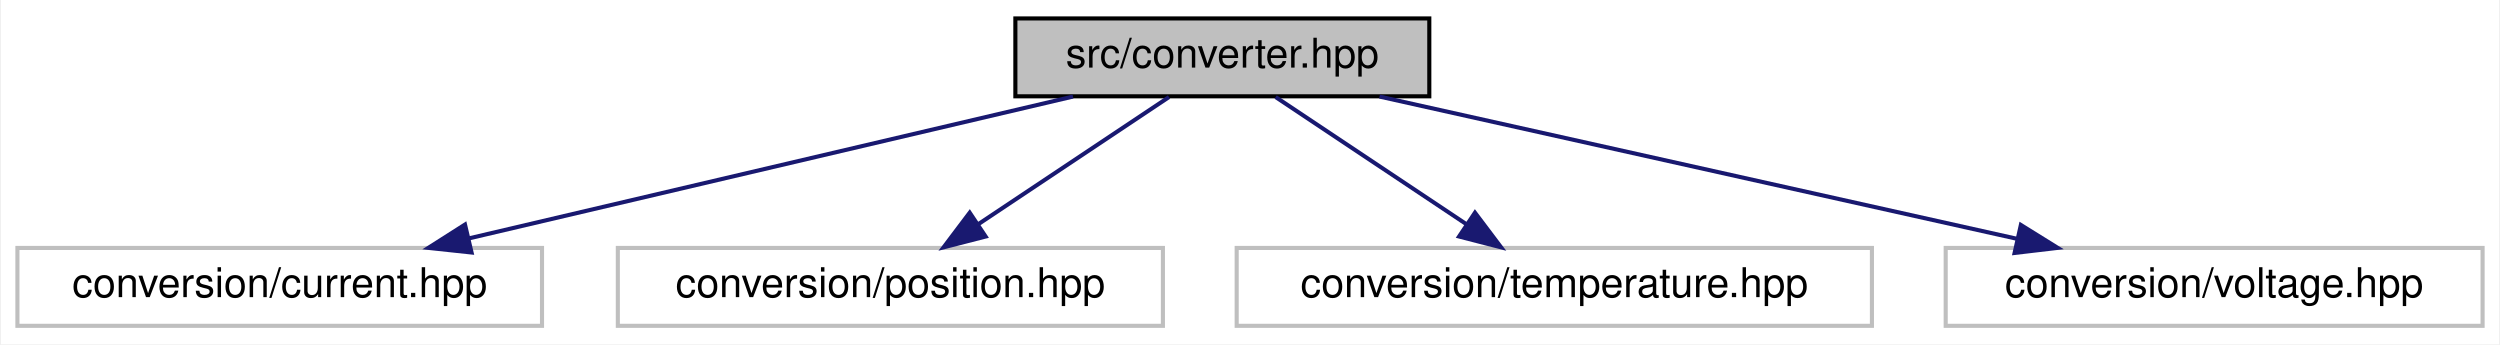
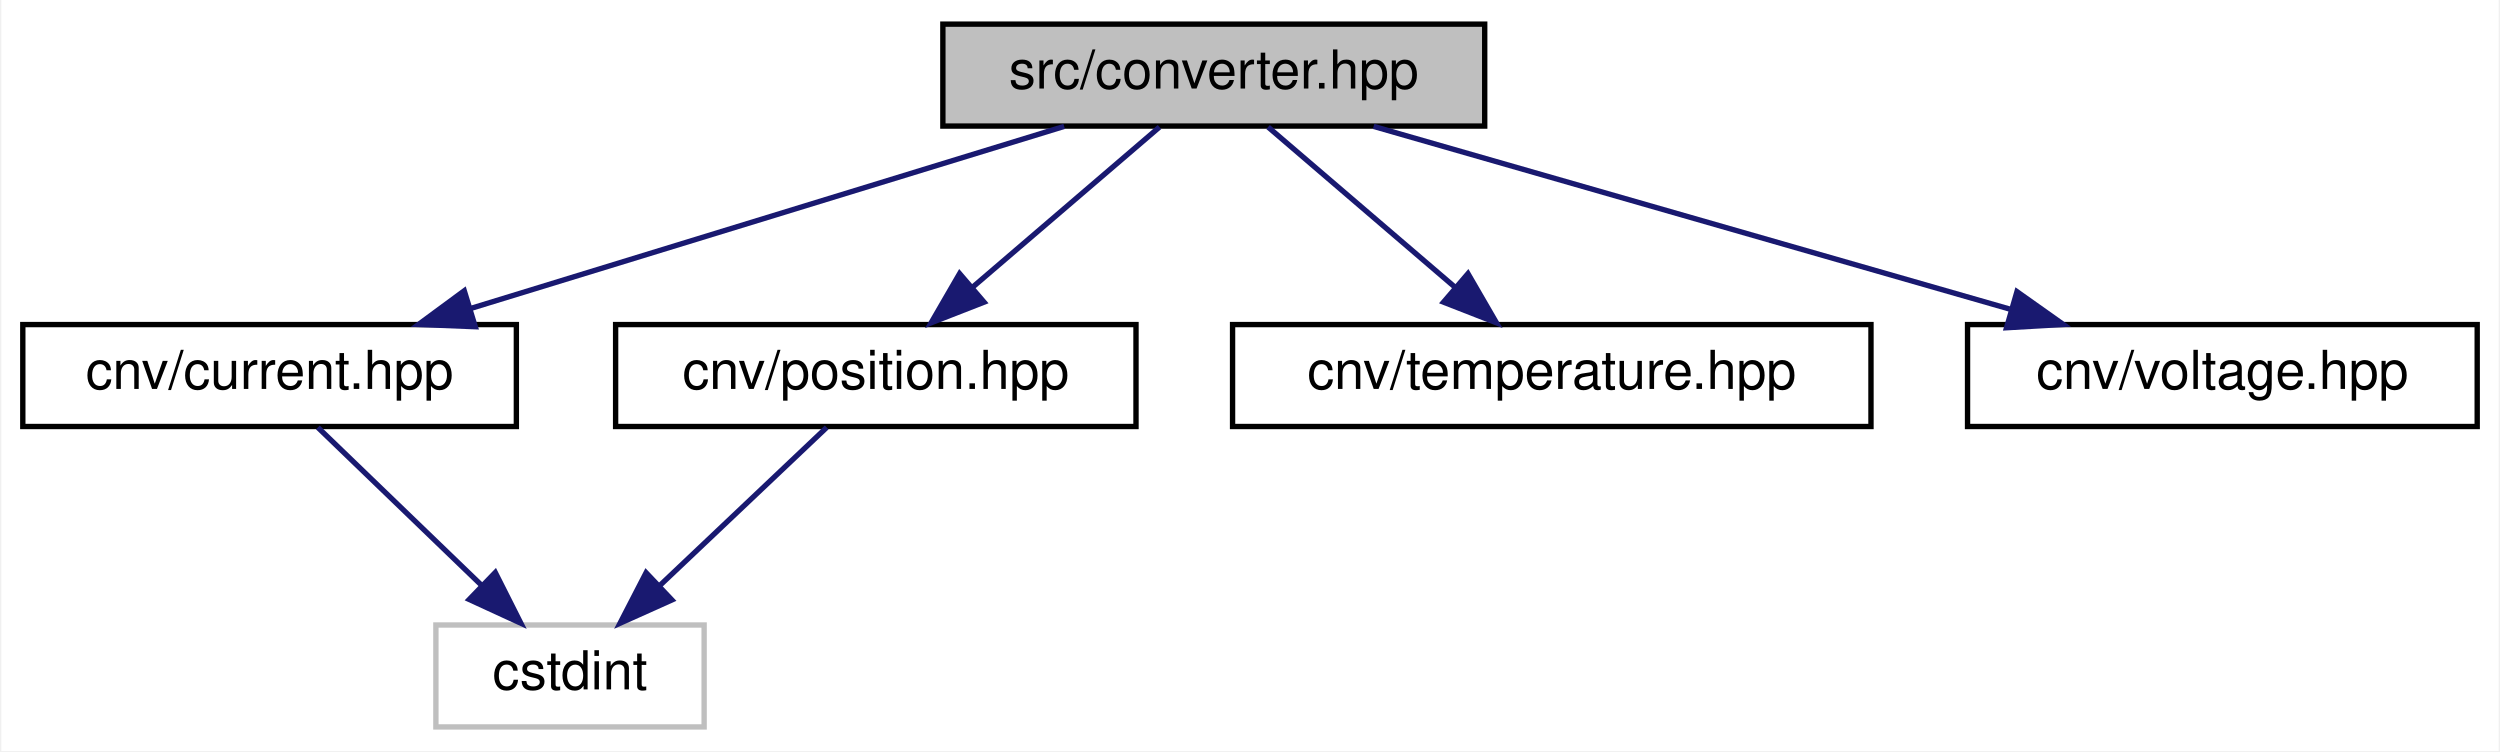
- <svg xmlns="http://www.w3.org/2000/svg" xmlns:xlink="http://www.w3.org/1999/xlink" width="610pt" height="84pt" viewBox="0.00 0.00 609.50 84.00">
-   <g id="graph0" class="graph" transform="scale(1 1) rotate(0) translate(4 80)">
-     <polygon fill="white" stroke="transparent" points="-4,4 -4,-80 605.5,-80 605.5,4 -4,4" />
+ <svg xmlns="http://www.w3.org/2000/svg" xmlns:xlink="http://www.w3.org/1999/xlink" width="466pt" height="140pt" viewBox="0.00 0.00 465.50 140.00">
+   <g id="graph0" class="graph" transform="scale(1 1) rotate(0) translate(4 136)">
+     <polygon fill="white" stroke="transparent" points="-4,4 -4,-136 461.5,-136 461.5,4 -4,4" />
    <g id="node1" class="node">
      <g id="a_node1">
        <a xlink:title=" ">
-           <polygon fill="#bfbfbf" stroke="black" points="243.5,-56.5 243.5,-75.5 344.5,-75.5 344.5,-56.5 243.5,-56.5" />
-           <text text-anchor="middle" x="294" y="-63.5" font-family="Helvetica,sans-Serif" font-size="10.00">src/converter.hpp</text>
+           <polygon fill="#bfbfbf" stroke="black" points="171.5,-112.5 171.5,-131.5 272.5,-131.5 272.5,-112.5 171.5,-112.5" />
+           <text text-anchor="middle" x="222" y="-119.5" font-family="Helvetica,sans-Serif" font-size="10.00">src/converter.hpp</text>
        </a>
      </g>
    </g>
    <g id="node2" class="node">
      <g id="a_node2">
-         <a xlink:title=" ">
-           <polygon fill="white" stroke="#bfbfbf" points="0,-0.5 0,-19.5 128,-19.5 128,-0.5 0,-0.5" />
-           <text text-anchor="middle" x="64" y="-7.5" font-family="Helvetica,sans-Serif" font-size="10.00">conversion/current.hpp</text>
+         <a xlink:href="current_8hpp.html" target="_top" xlink:title=" ">
+           <polygon fill="white" stroke="black" points="0,-56.5 0,-75.5 92,-75.5 92,-56.5 0,-56.5" />
+           <text text-anchor="middle" x="46" y="-63.5" font-family="Helvetica,sans-Serif" font-size="10.00">cnv/current.hpp</text>
        </a>
      </g>
    </g>
    <g id="edge1" class="edge">
-       <path fill="none" stroke="midnightblue" d="M257.56,-56.44C217.6,-47.06 153.41,-31.99 110.02,-21.8" />
-       <polygon fill="midnightblue" stroke="midnightblue" points="110.81,-18.39 100.27,-19.52 109.21,-25.21 110.81,-18.39" />
+       <path fill="none" stroke="midnightblue" d="M194.11,-112.44C164.25,-103.28 116.69,-88.69 83.54,-78.52" />
+       <polygon fill="midnightblue" stroke="midnightblue" points="84.34,-75.1 73.76,-75.52 82.29,-81.8 84.34,-75.1" />
+     </g>
+     <g id="node4" class="node">
+       <g id="a_node4">
+         <a xlink:href="position_8hpp.html" target="_top" xlink:title=" ">
+           <polygon fill="white" stroke="black" points="110.5,-56.5 110.5,-75.5 207.5,-75.5 207.5,-56.5 110.5,-56.5" />
+           <text text-anchor="middle" x="159" y="-63.5" font-family="Helvetica,sans-Serif" font-size="10.00">cnv/position.hpp</text>
+         </a>
+       </g>
+     </g>
+     <g id="edge3" class="edge">
+       <path fill="none" stroke="midnightblue" d="M211.88,-112.32C202.47,-104.26 188.26,-92.08 176.93,-82.37" />
+       <polygon fill="midnightblue" stroke="midnightblue" points="179.18,-79.68 169.31,-75.83 174.62,-85 179.18,-79.68" />
+     </g>
+     <g id="node5" class="node">
+       <g id="a_node5">
+         <a xlink:href="temperature_8hpp.html" target="_top" xlink:title=" ">
+           <polygon fill="white" stroke="black" points="225.5,-56.5 225.5,-75.5 344.5,-75.5 344.5,-56.5 225.5,-56.5" />
+           <text text-anchor="middle" x="285" y="-63.5" font-family="Helvetica,sans-Serif" font-size="10.00">cnv/temperature.hpp</text>
+         </a>
+       </g>
+     </g>
+     <g id="edge5" class="edge">
+       <path fill="none" stroke="midnightblue" d="M232.12,-112.32C241.53,-104.26 255.74,-92.08 267.07,-82.37" />
+       <polygon fill="midnightblue" stroke="midnightblue" points="269.38,-85 274.69,-75.83 264.82,-79.68 269.38,-85" />
+     </g>
+     <g id="node6" class="node">
+       <g id="a_node6">
+         <a xlink:href="voltage_8hpp.html" target="_top" xlink:title=" ">
+           <polygon fill="white" stroke="black" points="362.5,-56.5 362.5,-75.5 457.5,-75.5 457.5,-56.5 362.5,-56.5" />
+           <text text-anchor="middle" x="410" y="-63.5" font-family="Helvetica,sans-Serif" font-size="10.00">cnv/voltage.hpp</text>
+         </a>
+       </g>
+     </g>
+     <g id="edge6" class="edge">
+       <path fill="none" stroke="midnightblue" d="M251.79,-112.44C283.83,-103.24 334.93,-88.56 370.35,-78.39" />
+       <polygon fill="midnightblue" stroke="midnightblue" points="371.71,-81.64 380.35,-75.52 369.77,-74.91 371.71,-81.64" />
    </g>
    <g id="node3" class="node">
      <g id="a_node3">
        <a xlink:title=" ">
-           <polygon fill="white" stroke="#bfbfbf" points="146.5,-0.5 146.5,-19.5 279.5,-19.5 279.5,-0.5 146.5,-0.5" />
-           <text text-anchor="middle" x="213" y="-7.5" font-family="Helvetica,sans-Serif" font-size="10.00">conversion/position.hpp</text>
+           <polygon fill="white" stroke="#bfbfbf" points="77,-0.5 77,-19.5 127,-19.5 127,-0.5 77,-0.5" />
+           <text text-anchor="middle" x="102" y="-7.5" font-family="Helvetica,sans-Serif" font-size="10.00">cstdint</text>
        </a>
      </g>
    </g>
    <g id="edge2" class="edge">
-       <path fill="none" stroke="midnightblue" d="M280.99,-56.32C268.47,-47.98 249.32,-35.21 234.53,-25.35" />
-       <polygon fill="midnightblue" stroke="midnightblue" points="236.24,-22.29 225.98,-19.65 232.36,-28.11 236.24,-22.29" />
-     </g>
-     <g id="node4" class="node">
-       <g id="a_node4">
-         <a xlink:title=" ">
-           <polygon fill="white" stroke="#bfbfbf" points="297.5,-0.5 297.5,-19.5 452.5,-19.5 452.5,-0.5 297.5,-0.5" />
-           <text text-anchor="middle" x="375" y="-7.5" font-family="Helvetica,sans-Serif" font-size="10.00">conversion/temperature.hpp</text>
-         </a>
-       </g>
-     </g>
-     <g id="edge3" class="edge">
-       <path fill="none" stroke="midnightblue" d="M307.01,-56.32C319.53,-47.98 338.68,-35.21 353.47,-25.35" />
-       <polygon fill="midnightblue" stroke="midnightblue" points="355.64,-28.11 362.02,-19.65 351.76,-22.29 355.64,-28.11" />
-     </g>
-     <g id="node5" class="node">
-       <g id="a_node5">
-         <a xlink:title=" ">
-           <polygon fill="white" stroke="#bfbfbf" points="470.5,-0.5 470.5,-19.5 601.5,-19.5 601.5,-0.5 470.5,-0.5" />
-           <text text-anchor="middle" x="536" y="-7.5" font-family="Helvetica,sans-Serif" font-size="10.00">conversion/voltage.hpp</text>
-         </a>
-       </g>
+       <path fill="none" stroke="midnightblue" d="M55,-56.32C63.19,-48.42 75.51,-36.55 85.47,-26.94" />
+       <polygon fill="midnightblue" stroke="midnightblue" points="88.07,-29.29 92.84,-19.83 83.21,-24.26 88.07,-29.29" />
    </g>
    <g id="edge4" class="edge">
-       <path fill="none" stroke="midnightblue" d="M332.35,-56.44C374.47,-47.04 442.21,-31.93 487.87,-21.74" />
-       <polygon fill="midnightblue" stroke="midnightblue" points="488.84,-25.11 497.83,-19.52 487.31,-18.28 488.84,-25.11" />
+       <path fill="none" stroke="midnightblue" d="M149.84,-56.32C141.5,-48.42 128.97,-36.55 118.82,-26.94" />
+       <polygon fill="midnightblue" stroke="midnightblue" points="120.99,-24.17 111.32,-19.83 116.18,-29.25 120.99,-24.17" />
    </g>
  </g>
</svg>
